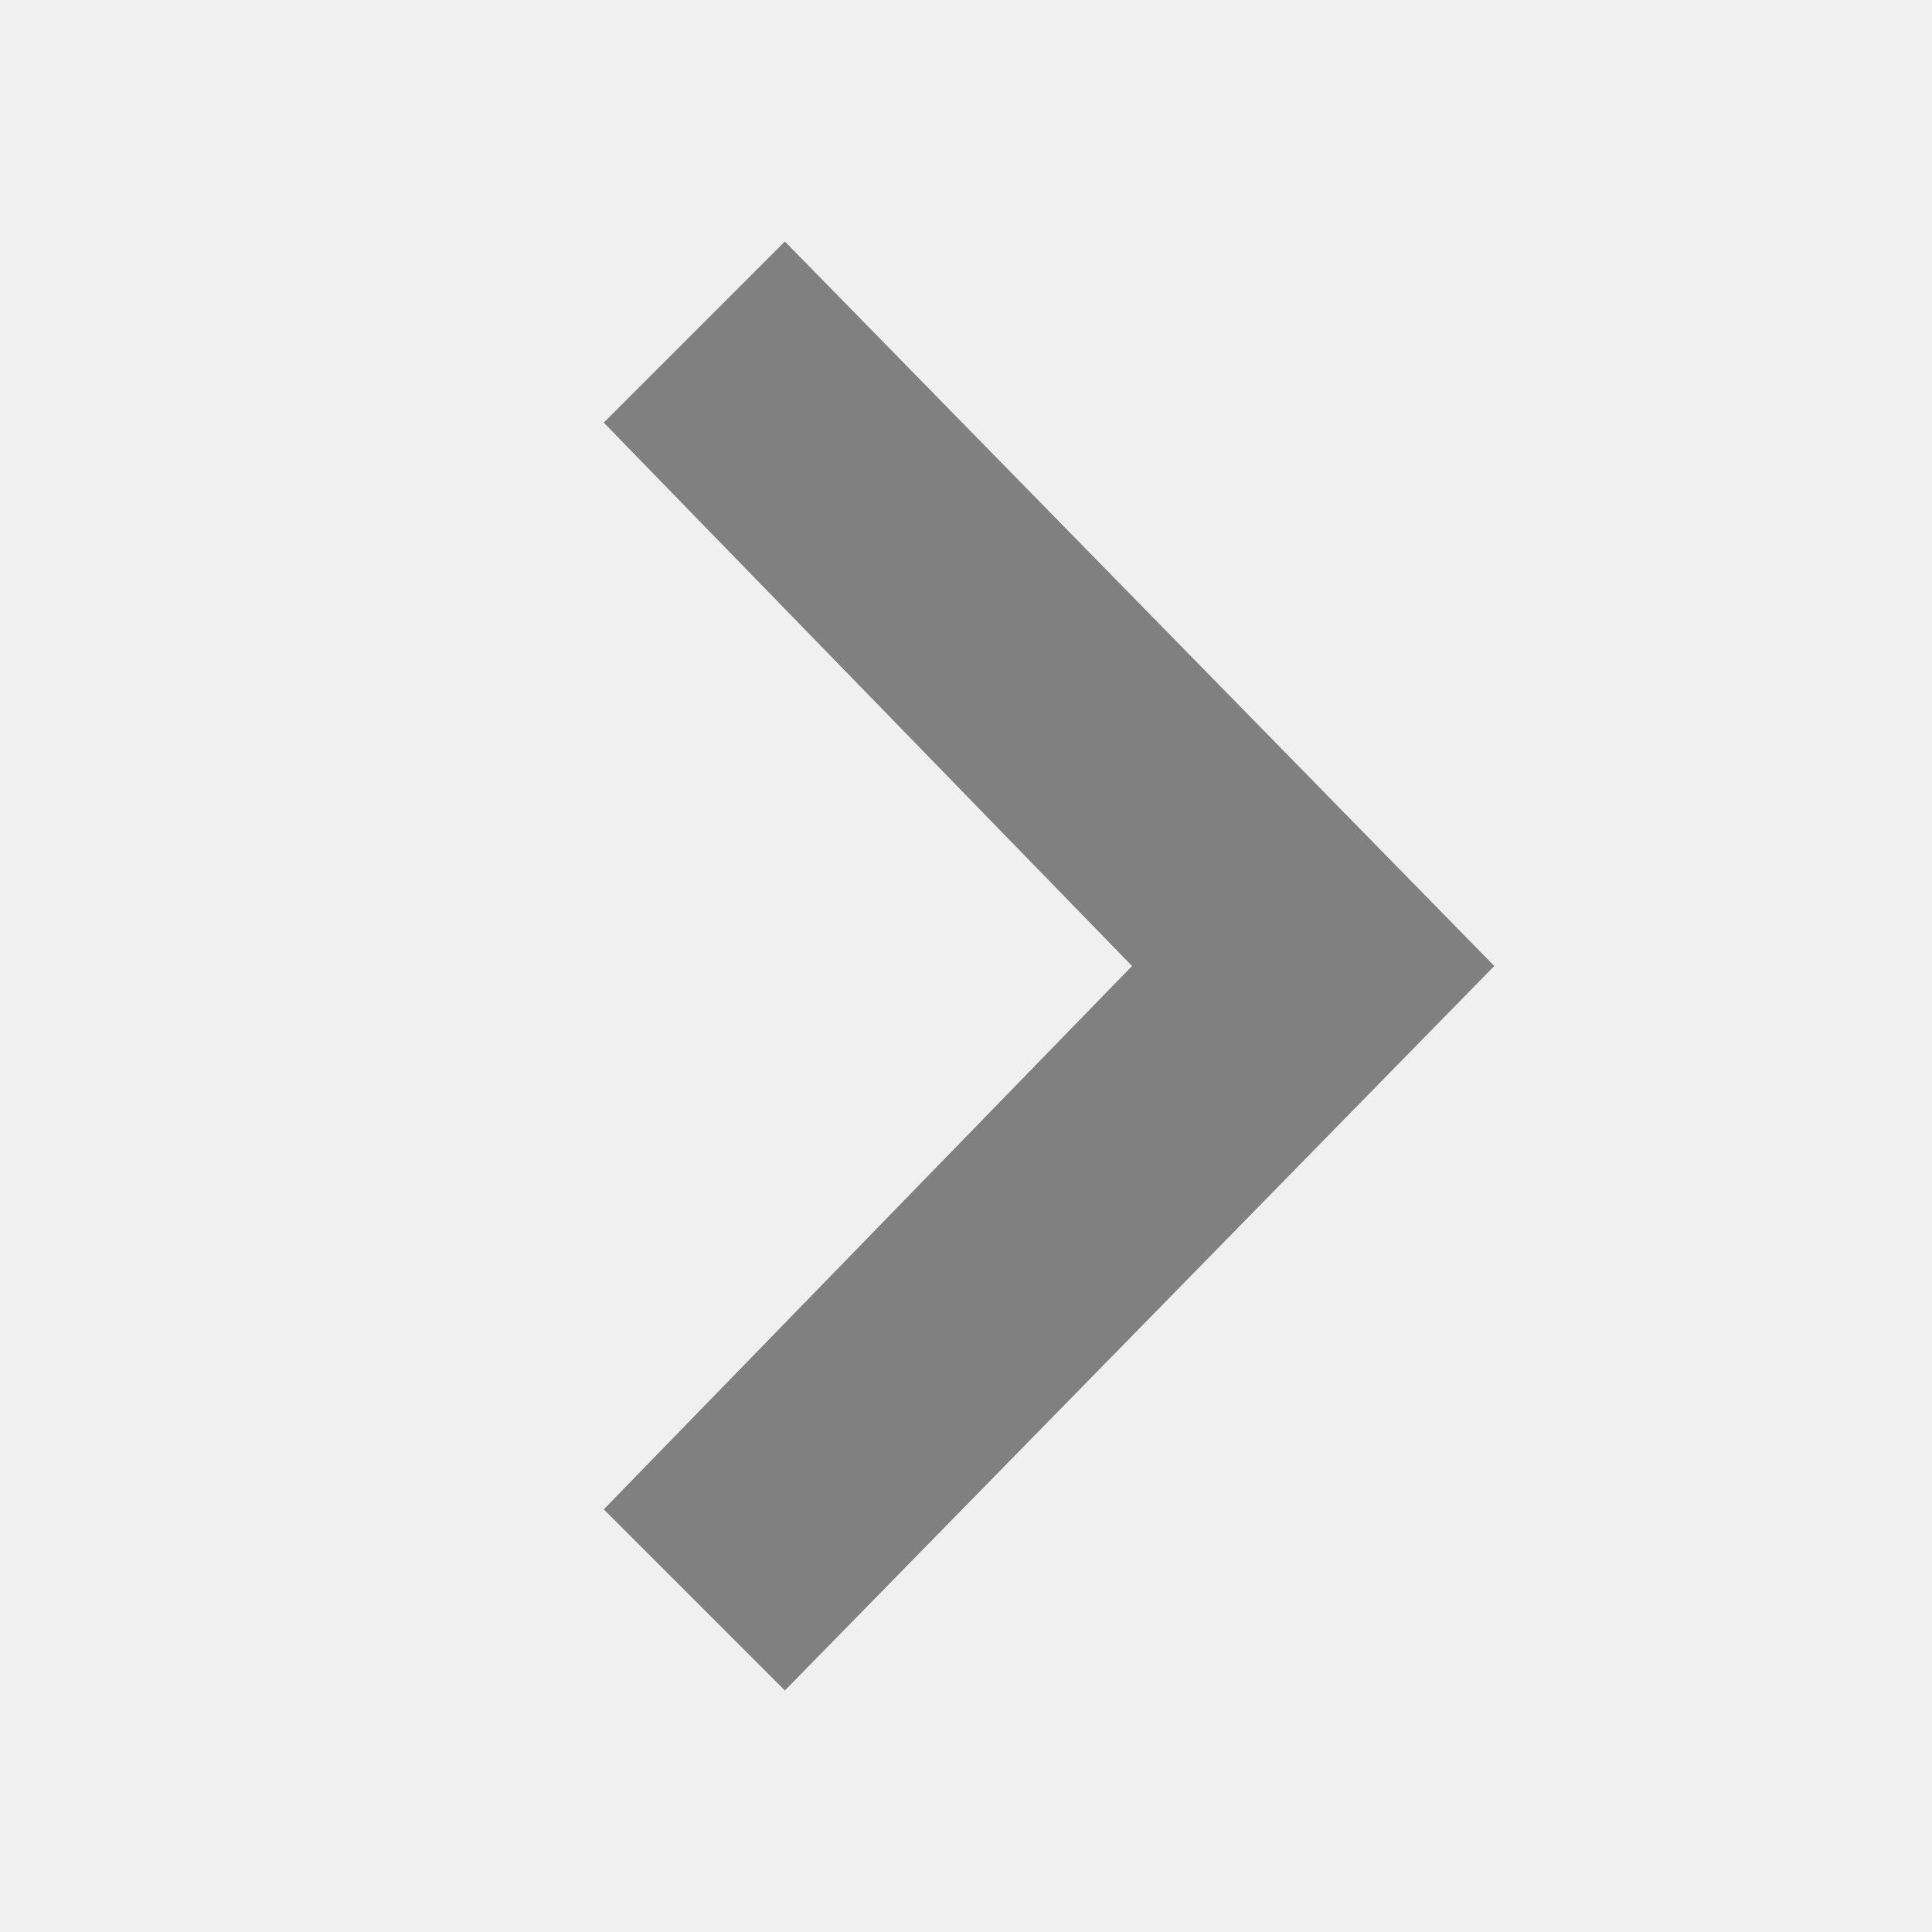
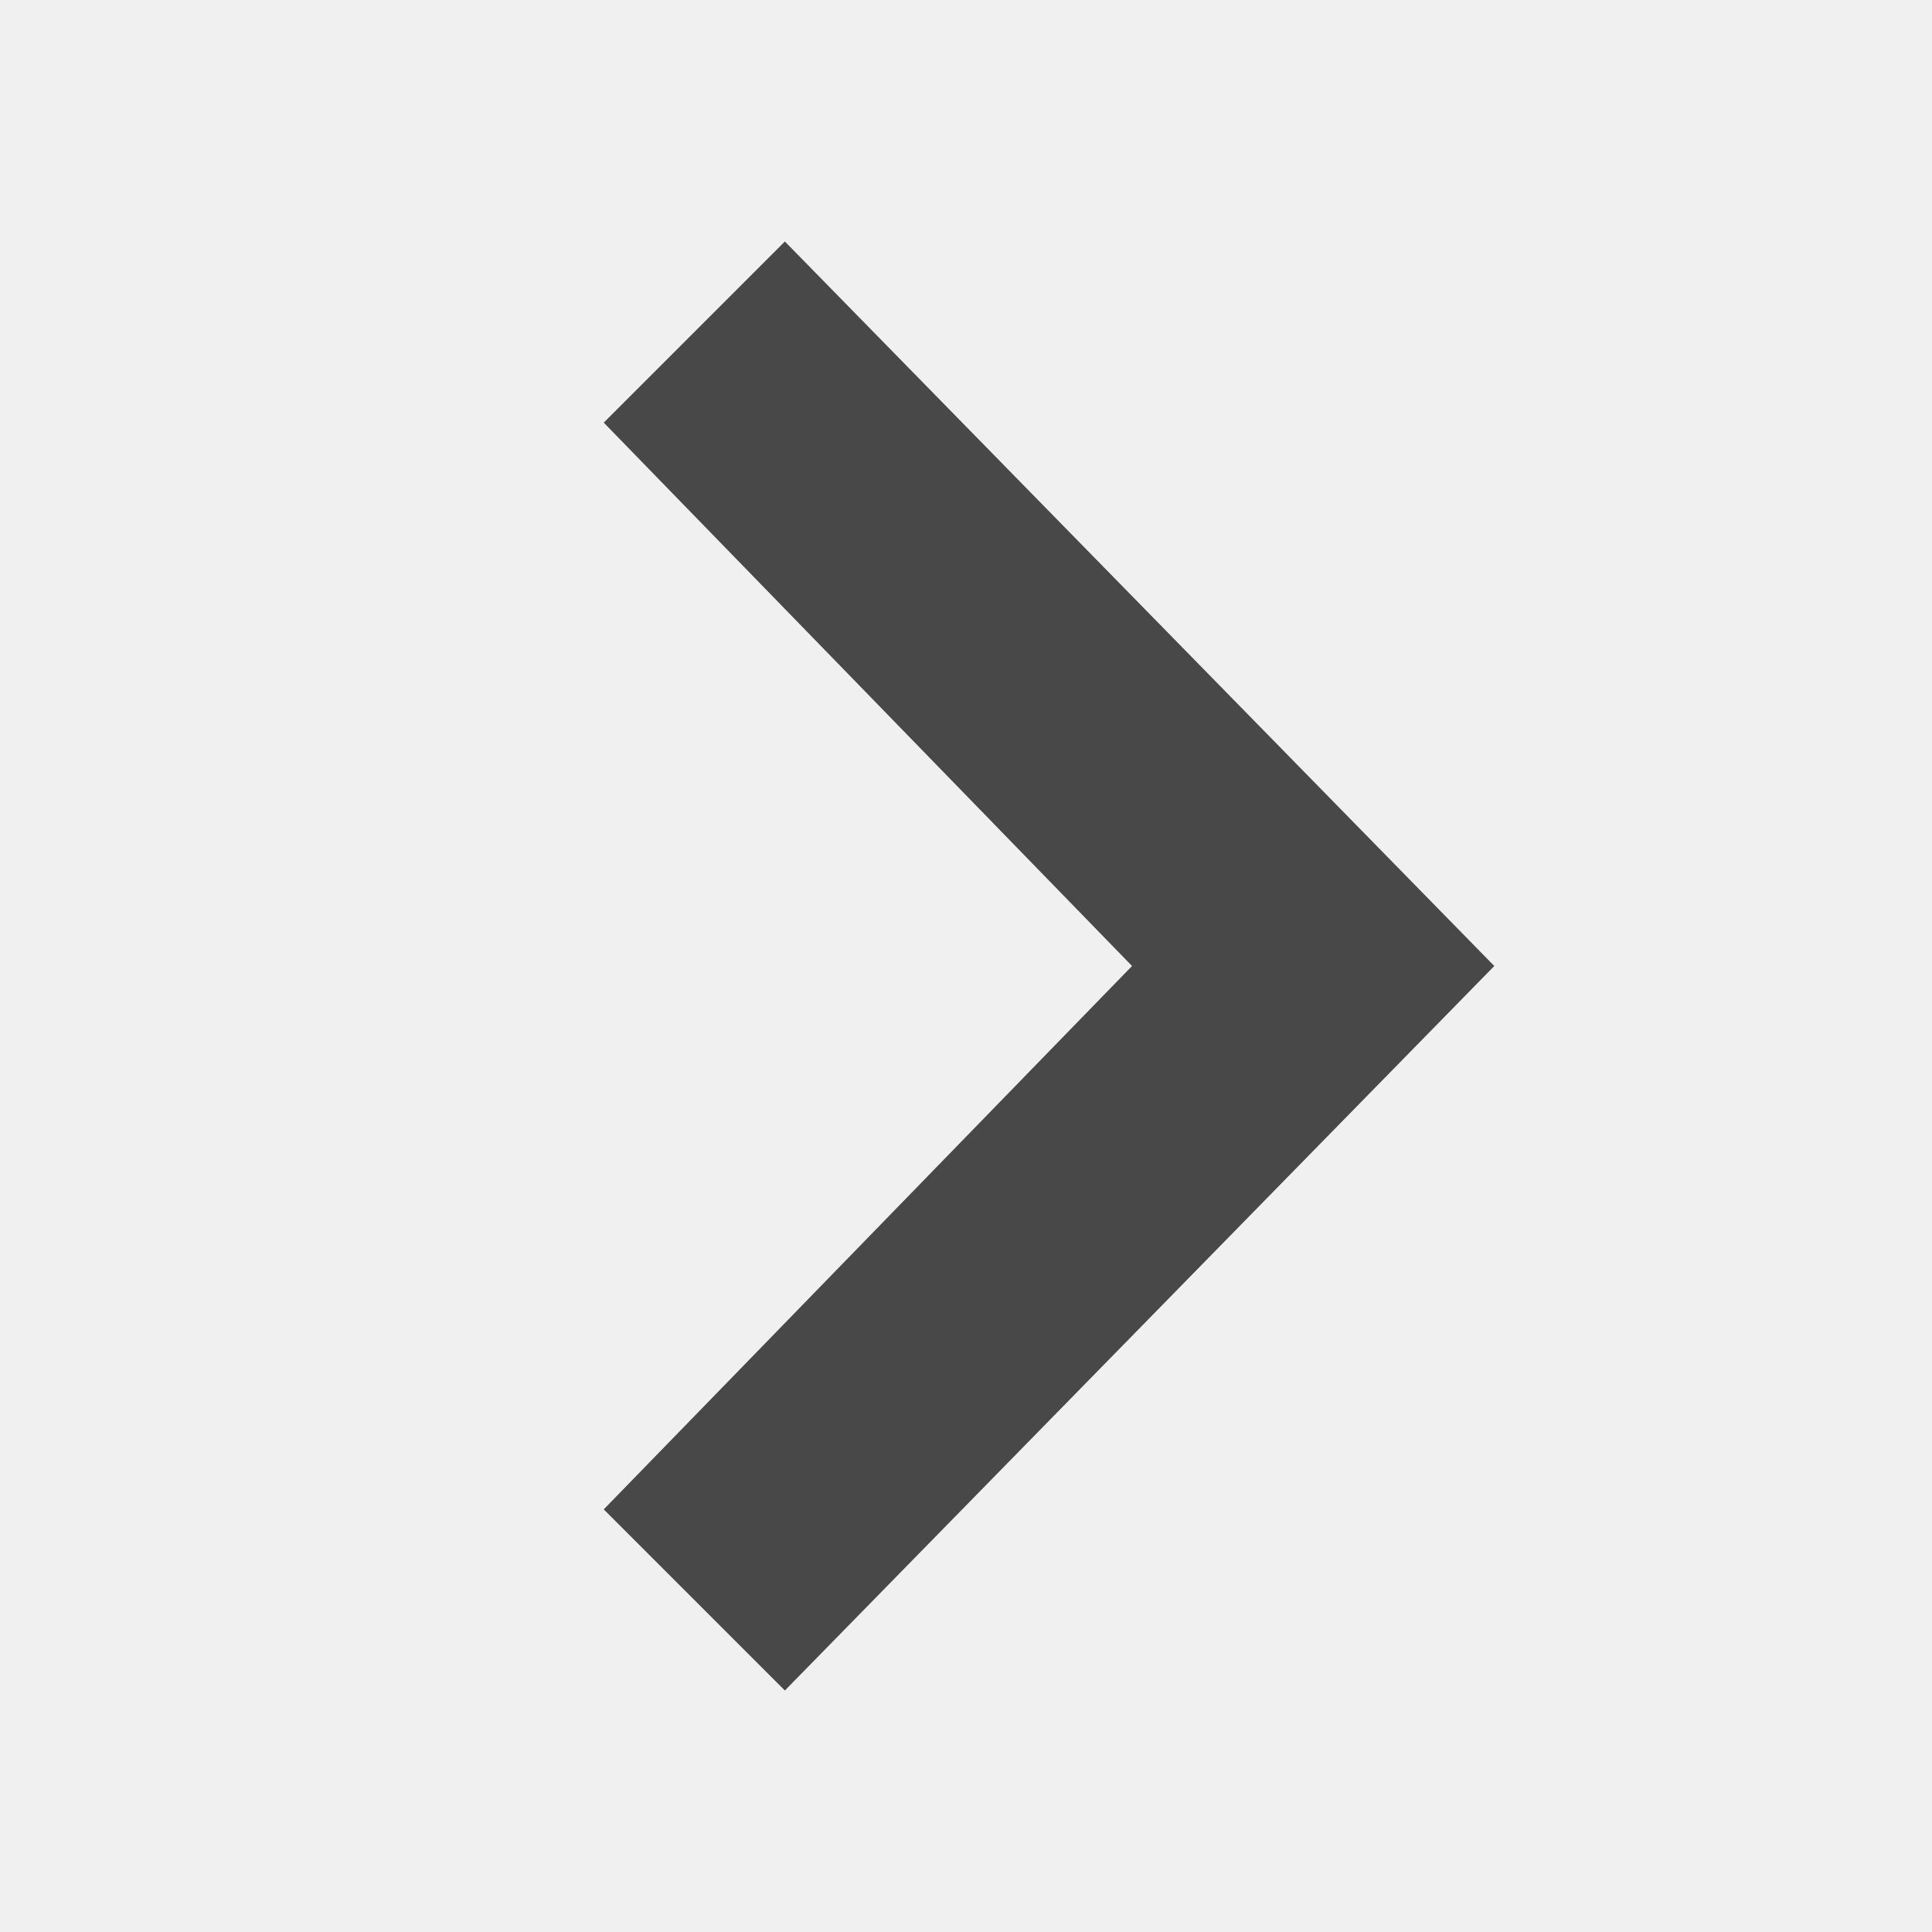
<svg xmlns="http://www.w3.org/2000/svg" width="16" height="16" viewBox="0 0 16 16">
-   <polygon fill="#808080" points="5,3.5 6.5,2 12.375,8 6.5,14 5,12.5 9.375,8" />
+   <style>
+ 
+ .fieldtext {
+   fill: -moz-fieldtext;
+   /* The fill-opacity needs to be sufficient for high-contrast settings, and
+      pathological Gtk themes where -moz-fieldtext provides low contrast by
+      default. */
+   fill-opacity: .7;
+ }
+ 
+ 
+ .highlighttext {
+   fill: highlighttext;
+   fill-opacity: 1;
+ }
+ 
+ .black {
+   fill: black;
+   fill-opacity: .6;
+ }
+ 
+ .white {
+   fill: white;
+   fill-opacity: .7;
+ }
+ 
+ </style>
+   <polygon class="fieldtext" points="5,3.5 6.5,2 12.375,8 6.5,14 5,12.5 9.375,8" />
</svg>
